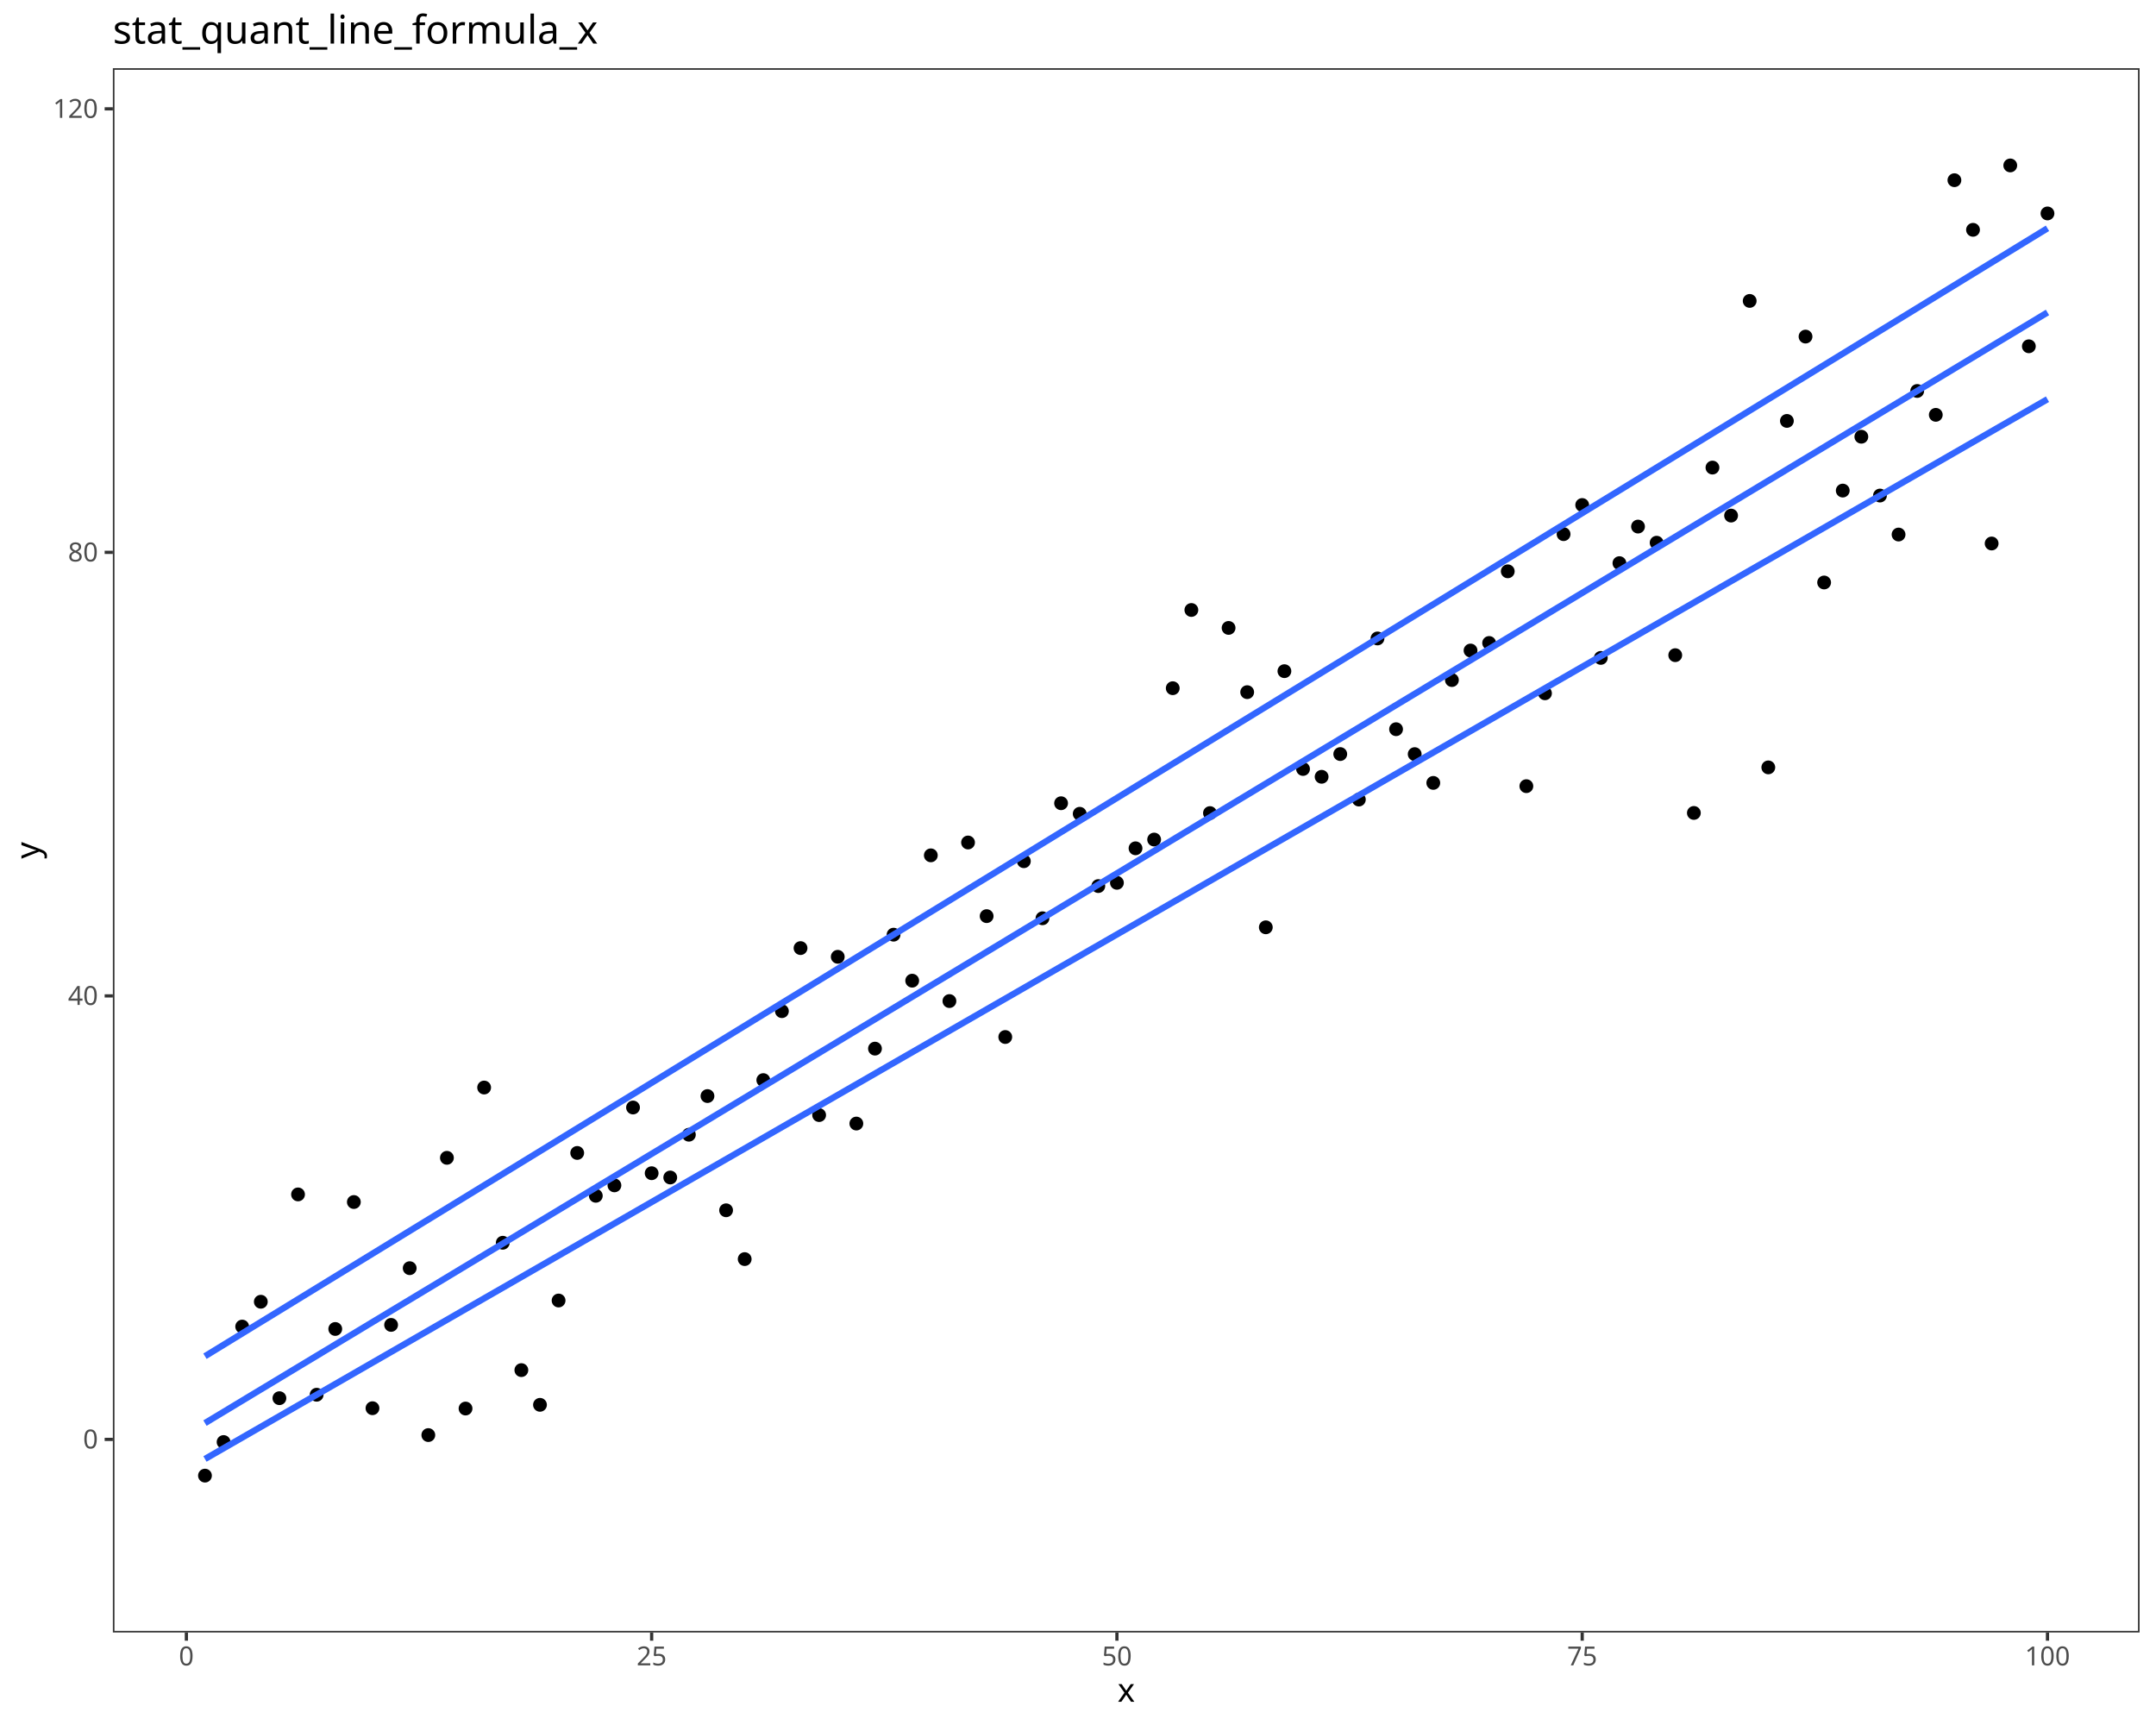
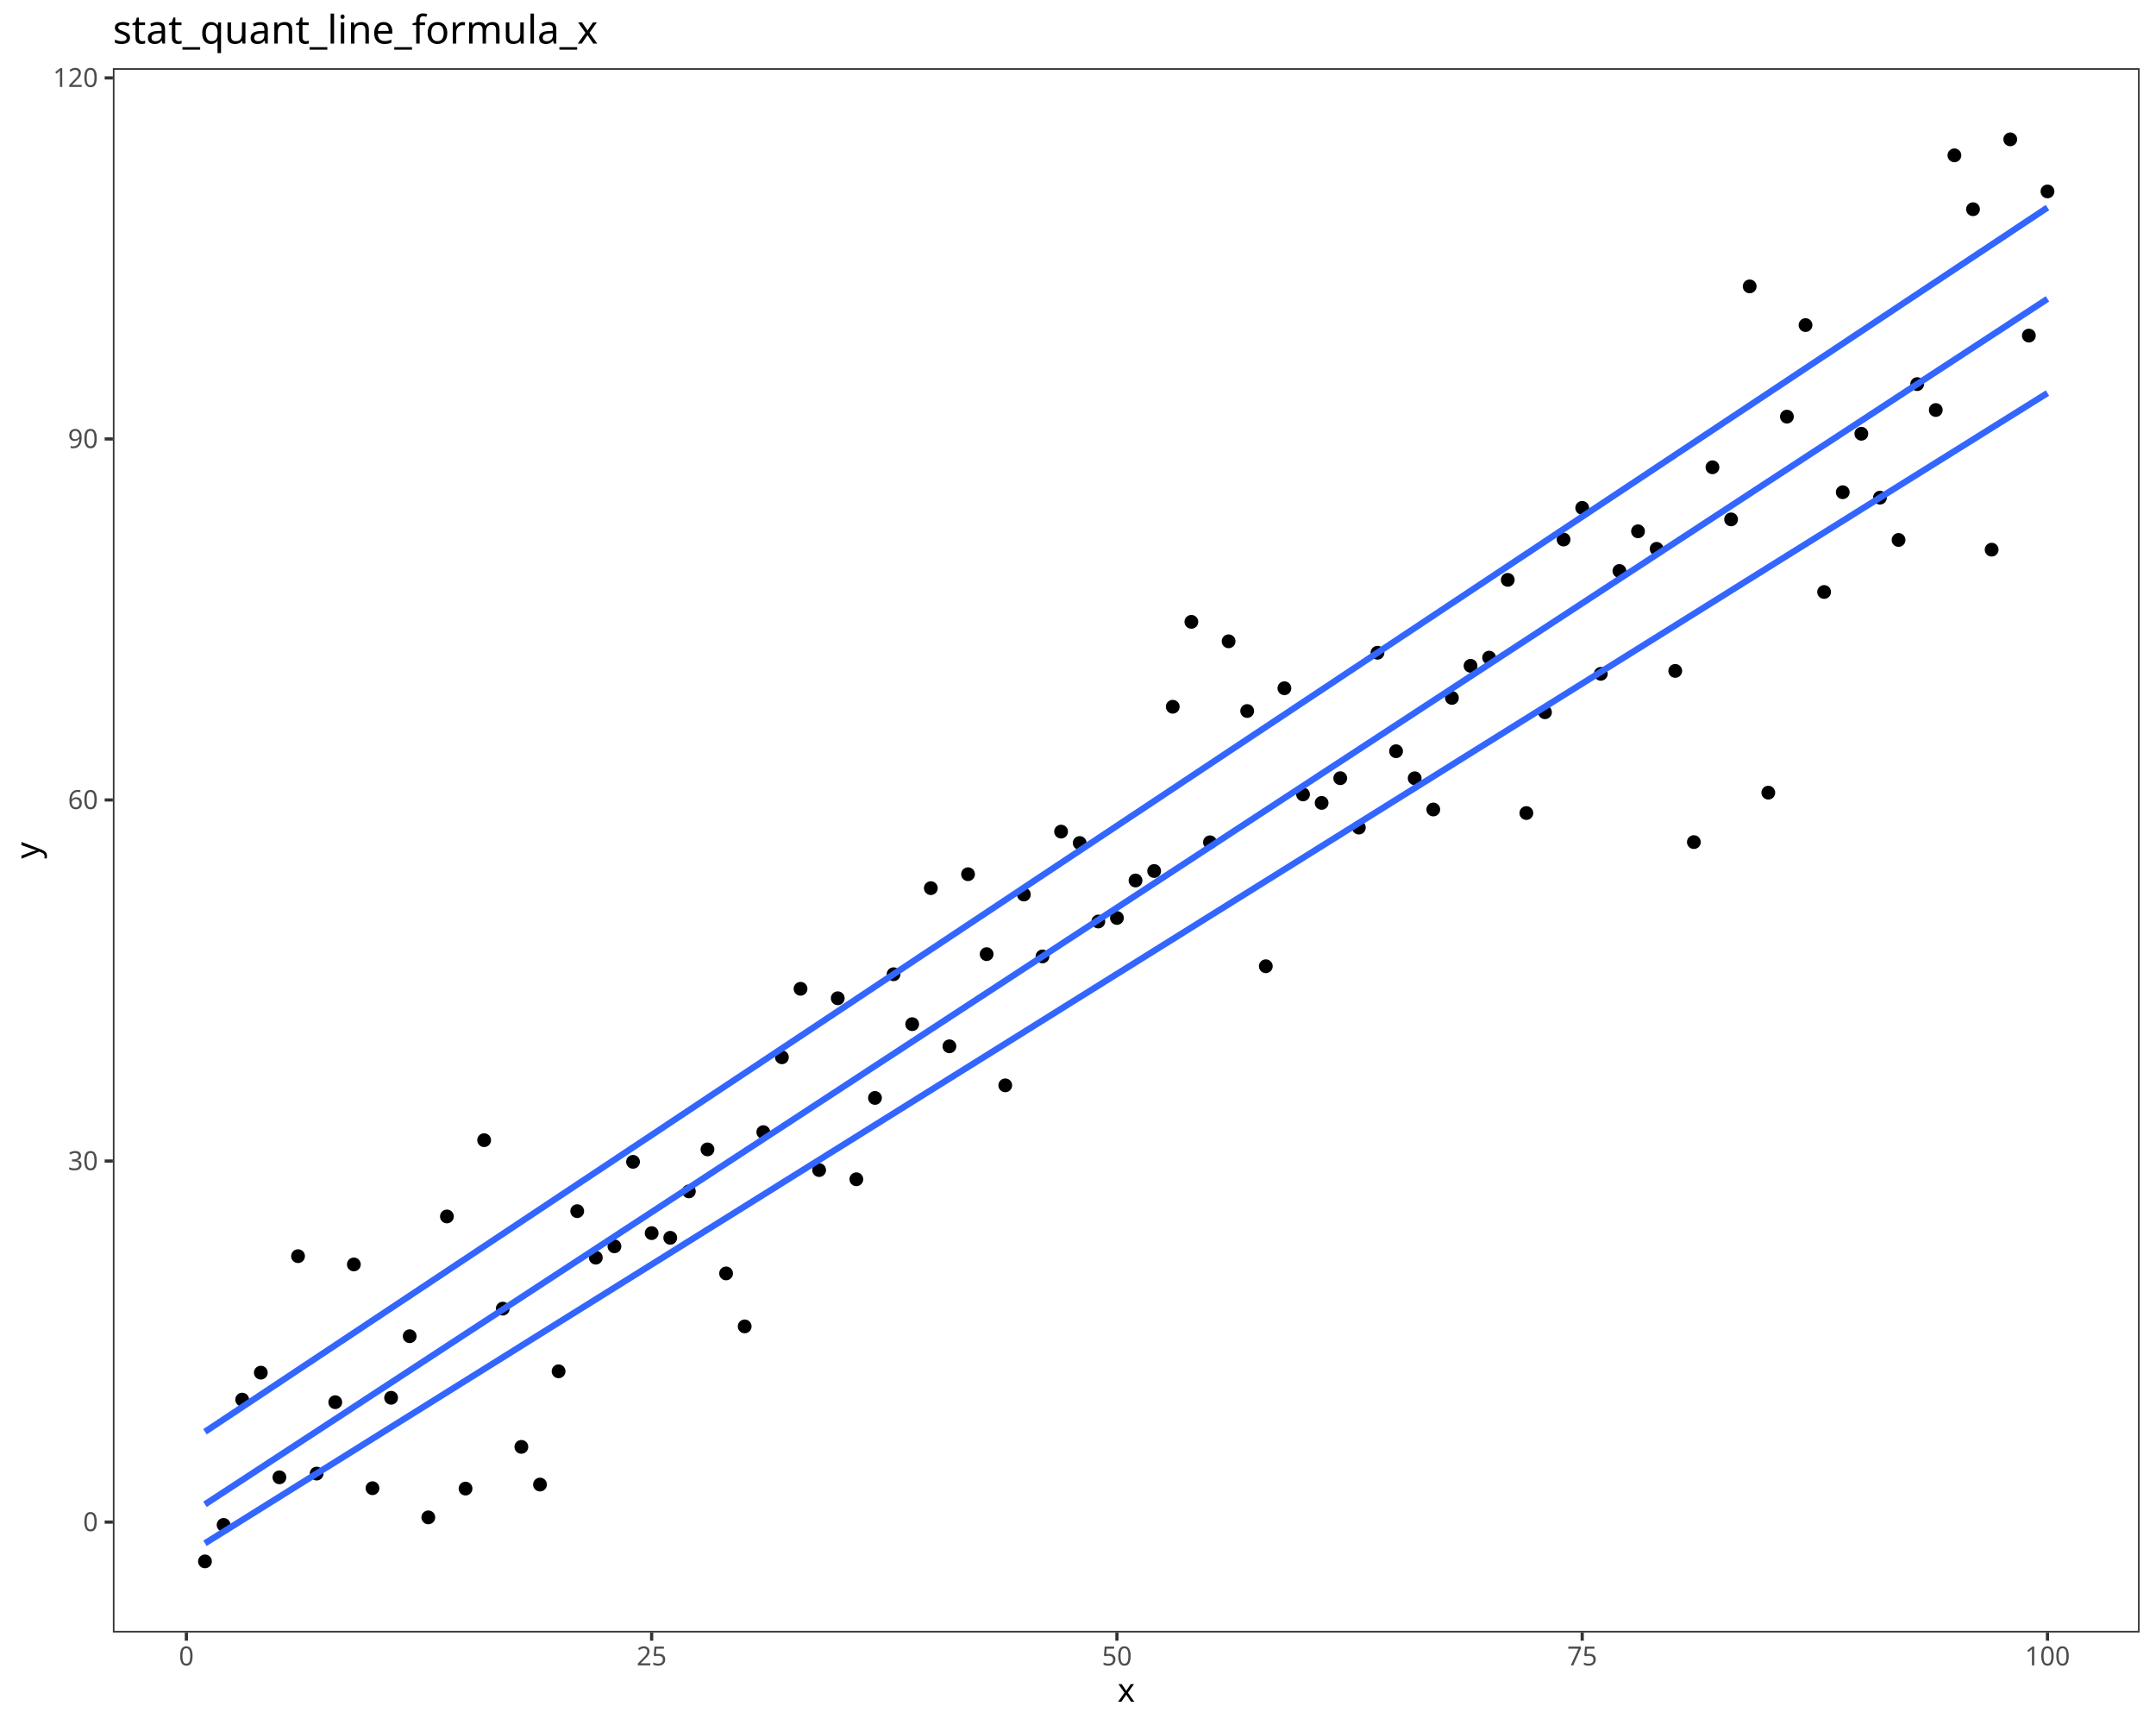
<svg xmlns="http://www.w3.org/2000/svg" class="svglite" data-engine-version="2.0" width="720.00pt" height="576.00pt" viewBox="0 0 720.00 576.00">
  <defs>
    <style type="text/css">
    .svglite line, .svglite polyline, .svglite polygon, .svglite path, .svglite rect, .svglite circle {
      fill: none;
      stroke: #000000;
      stroke-linecap: round;
      stroke-linejoin: round;
      stroke-miterlimit: 10.00;
    }
  </style>
  </defs>
  <rect width="100%" height="100%" style="stroke: none; fill: #FFFFFF;" />
  <defs>
    <clipPath id="cpMC4wMHw3MjAuMDB8MC4wMHw1NzYuMDA=">
      <rect x="0.00" y="0.00" width="720.00" height="576.00" />
    </clipPath>
  </defs>
  <g clip-path="url(#cpMC4wMHw3MjAuMDB8MC4wMHw1NzYuMDA=)">
    <rect x="0.00" y="0.00" width="720.00" height="576.00" style="stroke-width: 1.07; stroke: #FFFFFF; fill: #FFFFFF;" />
  </g>
  <defs>
    <clipPath id="cpMzcuNjl8NzE0LjUyfDIyLjc4fDU0NS4xMQ==">
      <rect x="37.69" y="22.78" width="676.83" height="522.33" />
    </clipPath>
  </defs>
  <g clip-path="url(#cpMzcuNjl8NzE0LjUyfDIyLjc4fDU0NS4xMQ==)">
    <rect x="37.69" y="22.78" width="676.83" height="522.33" style="stroke-width: 1.07; stroke: none; fill: #FFFFFF;" />
-     <circle cx="68.45" cy="492.73" r="1.95" style="stroke-width: 0.71; fill: #000000;" />
-     <circle cx="74.67" cy="481.51" r="1.95" style="stroke-width: 0.71; fill: #000000;" />
-     <circle cx="80.88" cy="442.96" r="1.95" style="stroke-width: 0.71; fill: #000000;" />
-     <circle cx="87.10" cy="434.67" r="1.95" style="stroke-width: 0.71; fill: #000000;" />
-     <circle cx="93.31" cy="466.87" r="1.95" style="stroke-width: 0.71; fill: #000000;" />
-     <circle cx="99.53" cy="398.83" r="1.95" style="stroke-width: 0.71; fill: #000000;" />
-     <circle cx="105.74" cy="465.72" r="1.95" style="stroke-width: 0.71; fill: #000000;" />
-     <circle cx="111.96" cy="443.76" r="1.95" style="stroke-width: 0.71; fill: #000000;" />
-     <circle cx="118.17" cy="401.37" r="1.95" style="stroke-width: 0.71; fill: #000000;" />
-     <circle cx="124.39" cy="470.22" r="1.95" style="stroke-width: 0.71; fill: #000000;" />
-     <circle cx="130.61" cy="442.40" r="1.95" style="stroke-width: 0.71; fill: #000000;" />
-     <circle cx="136.82" cy="423.46" r="1.95" style="stroke-width: 0.71; fill: #000000;" />
-     <circle cx="143.04" cy="479.19" r="1.95" style="stroke-width: 0.71; fill: #000000;" />
-     <circle cx="149.25" cy="386.61" r="1.95" style="stroke-width: 0.71; fill: #000000;" />
-     <circle cx="155.47" cy="470.33" r="1.95" style="stroke-width: 0.71; fill: #000000;" />
-     <circle cx="161.68" cy="363.14" r="1.95" style="stroke-width: 0.71; fill: #000000;" />
-     <circle cx="167.90" cy="414.97" r="1.95" style="stroke-width: 0.71; fill: #000000;" />
-     <circle cx="174.11" cy="457.50" r="1.95" style="stroke-width: 0.71; fill: #000000;" />
-     <circle cx="180.33" cy="469.09" r="1.95" style="stroke-width: 0.71; fill: #000000;" />
-     <circle cx="186.54" cy="434.26" r="1.95" style="stroke-width: 0.71; fill: #000000;" />
-     <circle cx="192.76" cy="384.98" r="1.95" style="stroke-width: 0.71; fill: #000000;" />
-     <circle cx="198.97" cy="399.29" r="1.95" style="stroke-width: 0.71; fill: #000000;" />
-     <circle cx="205.19" cy="395.81" r="1.95" style="stroke-width: 0.71; fill: #000000;" />
-     <circle cx="211.40" cy="369.81" r="1.95" style="stroke-width: 0.71; fill: #000000;" />
-     <circle cx="217.62" cy="391.75" r="1.95" style="stroke-width: 0.71; fill: #000000;" />
-     <circle cx="223.83" cy="393.18" r="1.95" style="stroke-width: 0.71; fill: #000000;" />
-     <circle cx="230.05" cy="378.90" r="1.95" style="stroke-width: 0.71; fill: #000000;" />
-     <circle cx="236.26" cy="365.99" r="1.95" style="stroke-width: 0.71; fill: #000000;" />
-     <circle cx="242.48" cy="404.13" r="1.95" style="stroke-width: 0.71; fill: #000000;" />
-     <circle cx="248.69" cy="420.43" r="1.95" style="stroke-width: 0.71; fill: #000000;" />
-     <circle cx="254.91" cy="360.66" r="1.95" style="stroke-width: 0.71; fill: #000000;" />
-     <circle cx="261.12" cy="337.64" r="1.95" style="stroke-width: 0.71; fill: #000000;" />
-     <circle cx="267.34" cy="316.58" r="1.95" style="stroke-width: 0.71; fill: #000000;" />
-     <circle cx="273.55" cy="372.34" r="1.95" style="stroke-width: 0.71; fill: #000000;" />
-     <circle cx="279.77" cy="319.49" r="1.95" style="stroke-width: 0.71; fill: #000000;" />
-     <circle cx="285.98" cy="375.17" r="1.95" style="stroke-width: 0.71; fill: #000000;" />
-     <circle cx="292.20" cy="350.15" r="1.95" style="stroke-width: 0.71; fill: #000000;" />
-     <circle cx="298.41" cy="312.10" r="1.95" style="stroke-width: 0.71; fill: #000000;" />
-     <circle cx="304.63" cy="327.46" r="1.95" style="stroke-width: 0.71; fill: #000000;" />
-     <circle cx="310.85" cy="285.61" r="1.95" style="stroke-width: 0.71; fill: #000000;" />
-     <circle cx="317.06" cy="334.27" r="1.95" style="stroke-width: 0.71; fill: #000000;" />
-     <circle cx="323.28" cy="281.32" r="1.95" style="stroke-width: 0.71; fill: #000000;" />
-     <circle cx="329.49" cy="305.91" r="1.95" style="stroke-width: 0.71; fill: #000000;" />
-     <circle cx="335.71" cy="346.27" r="1.95" style="stroke-width: 0.71; fill: #000000;" />
-     <circle cx="341.92" cy="287.57" r="1.95" style="stroke-width: 0.71; fill: #000000;" />
-     <circle cx="348.14" cy="306.62" r="1.95" style="stroke-width: 0.71; fill: #000000;" />
-     <circle cx="354.35" cy="268.21" r="1.95" style="stroke-width: 0.71; fill: #000000;" />
-     <circle cx="360.57" cy="271.73" r="1.95" style="stroke-width: 0.71; fill: #000000;" />
-     <circle cx="366.78" cy="295.87" r="1.95" style="stroke-width: 0.71; fill: #000000;" />
-     <circle cx="373.00" cy="294.78" r="1.95" style="stroke-width: 0.71; fill: #000000;" />
-     <circle cx="379.21" cy="283.26" r="1.95" style="stroke-width: 0.71; fill: #000000;" />
-     <circle cx="385.43" cy="280.34" r="1.95" style="stroke-width: 0.71; fill: #000000;" />
-     <circle cx="391.64" cy="229.80" r="1.95" style="stroke-width: 0.71; fill: #000000;" />
-     <circle cx="397.86" cy="203.68" r="1.95" style="stroke-width: 0.71; fill: #000000;" />
-     <circle cx="404.07" cy="271.50" r="1.95" style="stroke-width: 0.71; fill: #000000;" />
-     <circle cx="410.29" cy="209.67" r="1.95" style="stroke-width: 0.71; fill: #000000;" />
-     <circle cx="416.50" cy="231.12" r="1.95" style="stroke-width: 0.71; fill: #000000;" />
-     <circle cx="422.72" cy="309.64" r="1.95" style="stroke-width: 0.71; fill: #000000;" />
-     <circle cx="428.93" cy="224.11" r="1.95" style="stroke-width: 0.71; fill: #000000;" />
-     <circle cx="435.15" cy="256.77" r="1.95" style="stroke-width: 0.71; fill: #000000;" />
-     <circle cx="441.36" cy="259.38" r="1.95" style="stroke-width: 0.71; fill: #000000;" />
-     <circle cx="447.58" cy="251.79" r="1.95" style="stroke-width: 0.71; fill: #000000;" />
-     <circle cx="453.79" cy="266.98" r="1.95" style="stroke-width: 0.71; fill: #000000;" />
-     <circle cx="460.01" cy="213.19" r="1.95" style="stroke-width: 0.71; fill: #000000;" />
-     <circle cx="466.22" cy="243.49" r="1.95" style="stroke-width: 0.71; fill: #000000;" />
-     <circle cx="472.44" cy="251.81" r="1.95" style="stroke-width: 0.71; fill: #000000;" />
-     <circle cx="478.65" cy="261.42" r="1.95" style="stroke-width: 0.71; fill: #000000;" />
-     <circle cx="484.87" cy="227.08" r="1.95" style="stroke-width: 0.71; fill: #000000;" />
-     <circle cx="491.09" cy="217.22" r="1.95" style="stroke-width: 0.71; fill: #000000;" />
-     <circle cx="497.30" cy="214.70" r="1.95" style="stroke-width: 0.71; fill: #000000;" />
-     <circle cx="503.52" cy="190.77" r="1.95" style="stroke-width: 0.71; fill: #000000;" />
-     <circle cx="509.73" cy="262.51" r="1.95" style="stroke-width: 0.71; fill: #000000;" />
-     <circle cx="515.95" cy="231.50" r="1.95" style="stroke-width: 0.71; fill: #000000;" />
-     <circle cx="522.16" cy="178.36" r="1.95" style="stroke-width: 0.71; fill: #000000;" />
-     <circle cx="528.38" cy="168.63" r="1.95" style="stroke-width: 0.71; fill: #000000;" />
-     <circle cx="534.59" cy="219.68" r="1.95" style="stroke-width: 0.71; fill: #000000;" />
-     <circle cx="540.81" cy="188.04" r="1.95" style="stroke-width: 0.71; fill: #000000;" />
-     <circle cx="547.02" cy="175.83" r="1.95" style="stroke-width: 0.71; fill: #000000;" />
-     <circle cx="553.24" cy="181.22" r="1.95" style="stroke-width: 0.71; fill: #000000;" />
-     <circle cx="559.45" cy="218.77" r="1.95" style="stroke-width: 0.71; fill: #000000;" />
-     <circle cx="565.67" cy="271.45" r="1.95" style="stroke-width: 0.71; fill: #000000;" />
-     <circle cx="571.88" cy="156.13" r="1.95" style="stroke-width: 0.71; fill: #000000;" />
-     <circle cx="578.10" cy="172.16" r="1.95" style="stroke-width: 0.71; fill: #000000;" />
-     <circle cx="584.31" cy="100.48" r="1.95" style="stroke-width: 0.71; fill: #000000;" />
-     <circle cx="590.53" cy="256.24" r="1.95" style="stroke-width: 0.71; fill: #000000;" />
-     <circle cx="596.74" cy="140.55" r="1.95" style="stroke-width: 0.71; fill: #000000;" />
-     <circle cx="602.96" cy="112.39" r="1.95" style="stroke-width: 0.71; fill: #000000;" />
-     <circle cx="609.17" cy="194.50" r="1.95" style="stroke-width: 0.71; fill: #000000;" />
-     <circle cx="615.39" cy="163.81" r="1.95" style="stroke-width: 0.71; fill: #000000;" />
-     <circle cx="621.60" cy="145.83" r="1.95" style="stroke-width: 0.71; fill: #000000;" />
-     <circle cx="627.82" cy="165.47" r="1.95" style="stroke-width: 0.71; fill: #000000;" />
-     <circle cx="634.03" cy="178.49" r="1.95" style="stroke-width: 0.71; fill: #000000;" />
-     <circle cx="640.25" cy="130.55" r="1.95" style="stroke-width: 0.71; fill: #000000;" />
-     <circle cx="646.46" cy="138.52" r="1.95" style="stroke-width: 0.71; fill: #000000;" />
-     <circle cx="652.68" cy="60.17" r="1.95" style="stroke-width: 0.71; fill: #000000;" />
-     <circle cx="658.89" cy="76.74" r="1.95" style="stroke-width: 0.71; fill: #000000;" />
-     <circle cx="665.11" cy="181.48" r="1.95" style="stroke-width: 0.71; fill: #000000;" />
-     <circle cx="671.33" cy="55.24" r="1.95" style="stroke-width: 0.71; fill: #000000;" />
-     <circle cx="677.54" cy="115.63" r="1.95" style="stroke-width: 0.71; fill: #000000;" />
-     <circle cx="683.76" cy="71.27" r="1.95" style="stroke-width: 0.71; fill: #000000;" />
-     <polyline points="68.45,487.17 76.24,482.69 84.03,478.21 91.82,473.73 99.61,469.25 107.40,464.77 115.19,460.29 122.97,455.81 130.76,451.33 138.55,446.85 146.34,442.37 154.13,437.89 161.92,433.41 169.71,428.94 177.49,424.46 185.28,419.98 193.07,415.50 200.86,411.02 208.65,406.54 216.44,402.06 224.23,397.58 232.01,393.10 239.80,388.62 247.59,384.14 255.38,379.66 263.17,375.18 270.96,370.71 278.75,366.23 286.54,361.75 294.32,357.27 302.11,352.79 309.90,348.31 317.69,343.83 325.48,339.35 333.27,334.87 341.06,330.39 348.84,325.91 356.63,321.43 364.42,316.95 372.21,312.47 380.00,308.00 387.79,303.52 395.58,299.04 403.36,294.56 411.15,290.08 418.94,285.60 426.73,281.12 434.52,276.64 442.31,272.16 450.10,267.68 457.89,263.20 465.67,258.72 473.46,254.24 481.25,249.76 489.04,245.29 496.83,240.81 504.62,236.33 512.41,231.85 520.19,227.37 527.98,222.89 535.77,218.41 543.56,213.93 551.35,209.45 559.14,204.97 566.93,200.49 574.71,196.01 582.50,191.53 590.29,187.06 598.08,182.58 605.87,178.10 613.66,173.62 621.45,169.14 629.23,164.66 637.02,160.18 644.81,155.70 652.60,151.22 660.39,146.74 668.18,142.26 675.97,137.78 683.76,133.30 " style="stroke-width: 2.13; stroke: #3366FF; stroke-linecap: butt;" />
-     <polyline points="68.45,475.19 76.24,470.50 84.03,465.80 91.82,461.11 99.61,456.41 107.40,451.72 115.19,447.02 122.97,442.33 130.76,437.63 138.55,432.94 146.34,428.25 154.13,423.55 161.92,418.86 169.71,414.16 177.49,409.47 185.28,404.77 193.07,400.08 200.86,395.38 208.65,390.69 216.44,385.99 224.23,381.30 232.01,376.61 239.80,371.91 247.59,367.22 255.38,362.52 263.17,357.83 270.96,353.13 278.75,348.44 286.54,343.74 294.32,339.05 302.11,334.36 309.90,329.66 317.69,324.97 325.48,320.27 333.27,315.58 341.06,310.88 348.84,306.19 356.63,301.49 364.42,296.80 372.21,292.10 380.00,287.41 387.79,282.72 395.58,278.02 403.36,273.33 411.15,268.63 418.94,263.94 426.73,259.24 434.52,254.55 442.31,249.85 450.10,245.16 457.89,240.47 465.67,235.77 473.46,231.08 481.25,226.38 489.04,221.69 496.83,216.99 504.62,212.30 512.41,207.60 520.19,202.91 527.98,198.22 535.77,193.52 543.56,188.83 551.35,184.13 559.14,179.44 566.93,174.74 574.71,170.05 582.50,165.35 590.29,160.66 598.08,155.96 605.87,151.27 613.66,146.58 621.45,141.88 629.23,137.19 637.02,132.49 644.81,127.80 652.60,123.10 660.39,118.41 668.18,113.71 675.97,109.02 683.76,104.33 " style="stroke-width: 2.13; stroke: #3366FF; stroke-linecap: butt;" />
-     <polyline points="68.45,452.86 76.24,448.09 84.03,443.32 91.82,438.56 99.61,433.79 107.40,429.02 115.19,424.25 122.97,419.49 130.76,414.72 138.55,409.95 146.34,405.19 154.13,400.42 161.92,395.65 169.71,390.88 177.49,386.12 185.28,381.35 193.07,376.58 200.86,371.81 208.65,367.05 216.44,362.28 224.23,357.51 232.01,352.74 239.80,347.98 247.59,343.21 255.38,338.44 263.17,333.67 270.96,328.91 278.75,324.14 286.54,319.37 294.32,314.60 302.11,309.84 309.90,305.07 317.69,300.30 325.48,295.53 333.27,290.77 341.06,286.00 348.84,281.23 356.63,276.46 364.42,271.70 372.21,266.93 380.00,262.16 387.79,257.39 395.58,252.63 403.36,247.86 411.15,243.09 418.94,238.33 426.73,233.56 434.52,228.79 442.31,224.02 450.10,219.26 457.89,214.49 465.67,209.72 473.46,204.95 481.25,200.19 489.04,195.42 496.83,190.65 504.62,185.88 512.41,181.12 520.19,176.35 527.98,171.58 535.77,166.81 543.56,162.05 551.35,157.28 559.14,152.51 566.93,147.74 574.71,142.98 582.50,138.21 590.29,133.44 598.08,128.67 605.87,123.91 613.66,119.14 621.45,114.37 629.23,109.60 637.02,104.84 644.81,100.07 652.60,95.30 660.39,90.53 668.18,85.77 675.97,81.00 683.76,76.23 " style="stroke-width: 2.13; stroke: #3366FF; stroke-linecap: butt;" />
+     <circle cx="68.45" cy="521.37" r="1.95" style="stroke-width: 0.71; fill: #000000;" />
+     <circle cx="74.67" cy="509.19" r="1.95" style="stroke-width: 0.71; fill: #000000;" />
+     <circle cx="80.88" cy="467.35" r="1.95" style="stroke-width: 0.71; fill: #000000;" />
+     <circle cx="87.10" cy="458.35" r="1.95" style="stroke-width: 0.71; fill: #000000;" />
+     <circle cx="93.31" cy="493.30" r="1.95" style="stroke-width: 0.71; fill: #000000;" />
+     <circle cx="99.53" cy="419.45" r="1.95" style="stroke-width: 0.71; fill: #000000;" />
+     <circle cx="105.74" cy="492.05" r="1.95" style="stroke-width: 0.71; fill: #000000;" />
+     <circle cx="111.96" cy="468.21" r="1.95" style="stroke-width: 0.71; fill: #000000;" />
+     <circle cx="118.17" cy="422.21" r="1.95" style="stroke-width: 0.71; fill: #000000;" />
+     <circle cx="124.39" cy="496.93" r="1.95" style="stroke-width: 0.71; fill: #000000;" />
+     <circle cx="130.61" cy="466.74" r="1.95" style="stroke-width: 0.71; fill: #000000;" />
+     <circle cx="136.82" cy="446.18" r="1.95" style="stroke-width: 0.71; fill: #000000;" />
+     <circle cx="143.04" cy="506.67" r="1.95" style="stroke-width: 0.71; fill: #000000;" />
+     <circle cx="149.25" cy="406.19" r="1.95" style="stroke-width: 0.71; fill: #000000;" />
+     <circle cx="155.47" cy="497.06" r="1.95" style="stroke-width: 0.71; fill: #000000;" />
+     <circle cx="161.68" cy="380.72" r="1.95" style="stroke-width: 0.71; fill: #000000;" />
+     <circle cx="167.90" cy="436.97" r="1.95" style="stroke-width: 0.71; fill: #000000;" />
+     <circle cx="174.11" cy="483.13" r="1.95" style="stroke-width: 0.71; fill: #000000;" />
+     <circle cx="180.33" cy="495.71" r="1.95" style="stroke-width: 0.71; fill: #000000;" />
+     <circle cx="186.54" cy="457.90" r="1.95" style="stroke-width: 0.71; fill: #000000;" />
+     <circle cx="192.76" cy="404.42" r="1.95" style="stroke-width: 0.71; fill: #000000;" />
+     <circle cx="198.97" cy="419.95" r="1.95" style="stroke-width: 0.71; fill: #000000;" />
+     <circle cx="205.19" cy="416.17" r="1.95" style="stroke-width: 0.71; fill: #000000;" />
+     <circle cx="211.40" cy="387.95" r="1.95" style="stroke-width: 0.71; fill: #000000;" />
+     <circle cx="217.62" cy="411.76" r="1.95" style="stroke-width: 0.71; fill: #000000;" />
+     <circle cx="223.83" cy="413.32" r="1.95" style="stroke-width: 0.71; fill: #000000;" />
+     <circle cx="230.05" cy="397.82" r="1.95" style="stroke-width: 0.71; fill: #000000;" />
+     <circle cx="236.26" cy="383.80" r="1.95" style="stroke-width: 0.71; fill: #000000;" />
+     <circle cx="242.48" cy="425.21" r="1.95" style="stroke-width: 0.71; fill: #000000;" />
+     <circle cx="248.69" cy="442.90" r="1.95" style="stroke-width: 0.71; fill: #000000;" />
+     <circle cx="254.91" cy="378.03" r="1.95" style="stroke-width: 0.71; fill: #000000;" />
+     <circle cx="261.12" cy="353.04" r="1.95" style="stroke-width: 0.71; fill: #000000;" />
+     <circle cx="267.34" cy="330.17" r="1.95" style="stroke-width: 0.71; fill: #000000;" />
+     <circle cx="273.55" cy="390.70" r="1.95" style="stroke-width: 0.71; fill: #000000;" />
+     <circle cx="279.77" cy="333.33" r="1.95" style="stroke-width: 0.71; fill: #000000;" />
+     <circle cx="285.98" cy="393.77" r="1.95" style="stroke-width: 0.71; fill: #000000;" />
+     <circle cx="292.20" cy="366.61" r="1.95" style="stroke-width: 0.71; fill: #000000;" />
+     <circle cx="298.41" cy="325.31" r="1.95" style="stroke-width: 0.71; fill: #000000;" />
+     <circle cx="304.63" cy="341.98" r="1.95" style="stroke-width: 0.71; fill: #000000;" />
+     <circle cx="310.85" cy="296.56" r="1.95" style="stroke-width: 0.71; fill: #000000;" />
+     <circle cx="317.06" cy="349.38" r="1.95" style="stroke-width: 0.71; fill: #000000;" />
+     <circle cx="323.28" cy="291.91" r="1.95" style="stroke-width: 0.71; fill: #000000;" />
+     <circle cx="329.49" cy="318.60" r="1.95" style="stroke-width: 0.71; fill: #000000;" />
+     <circle cx="335.71" cy="362.41" r="1.95" style="stroke-width: 0.71; fill: #000000;" />
+     <circle cx="341.92" cy="298.69" r="1.95" style="stroke-width: 0.71; fill: #000000;" />
+     <circle cx="348.14" cy="319.36" r="1.95" style="stroke-width: 0.71; fill: #000000;" />
+     <circle cx="354.35" cy="277.68" r="1.95" style="stroke-width: 0.71; fill: #000000;" />
+     <circle cx="360.57" cy="281.49" r="1.95" style="stroke-width: 0.71; fill: #000000;" />
+     <circle cx="366.78" cy="307.70" r="1.95" style="stroke-width: 0.71; fill: #000000;" />
+     <circle cx="373.00" cy="306.52" r="1.95" style="stroke-width: 0.71; fill: #000000;" />
+     <circle cx="379.21" cy="294.01" r="1.95" style="stroke-width: 0.71; fill: #000000;" />
+     <circle cx="385.43" cy="290.84" r="1.95" style="stroke-width: 0.71; fill: #000000;" />
+     <circle cx="391.64" cy="235.99" r="1.95" style="stroke-width: 0.71; fill: #000000;" />
+     <circle cx="397.86" cy="207.64" r="1.95" style="stroke-width: 0.71; fill: #000000;" />
+     <circle cx="404.07" cy="281.25" r="1.95" style="stroke-width: 0.71; fill: #000000;" />
+     <circle cx="410.29" cy="214.14" r="1.95" style="stroke-width: 0.71; fill: #000000;" />
+     <circle cx="416.50" cy="237.42" r="1.95" style="stroke-width: 0.71; fill: #000000;" />
+     <circle cx="422.72" cy="322.64" r="1.95" style="stroke-width: 0.71; fill: #000000;" />
+     <circle cx="428.93" cy="229.81" r="1.95" style="stroke-width: 0.71; fill: #000000;" />
+     <circle cx="435.15" cy="265.26" r="1.95" style="stroke-width: 0.71; fill: #000000;" />
+     <circle cx="441.36" cy="268.10" r="1.95" style="stroke-width: 0.71; fill: #000000;" />
+     <circle cx="447.58" cy="259.85" r="1.95" style="stroke-width: 0.71; fill: #000000;" />
+     <circle cx="453.79" cy="276.34" r="1.95" style="stroke-width: 0.71; fill: #000000;" />
+     <circle cx="460.01" cy="217.96" r="1.95" style="stroke-width: 0.71; fill: #000000;" />
+     <circle cx="466.22" cy="250.84" r="1.95" style="stroke-width: 0.71; fill: #000000;" />
+     <circle cx="472.44" cy="259.88" r="1.95" style="stroke-width: 0.71; fill: #000000;" />
+     <circle cx="478.65" cy="270.30" r="1.95" style="stroke-width: 0.71; fill: #000000;" />
+     <circle cx="484.87" cy="233.04" r="1.95" style="stroke-width: 0.71; fill: #000000;" />
+     <circle cx="491.09" cy="222.33" r="1.95" style="stroke-width: 0.71; fill: #000000;" />
+     <circle cx="497.30" cy="219.59" r="1.95" style="stroke-width: 0.71; fill: #000000;" />
+     <circle cx="503.52" cy="193.62" r="1.95" style="stroke-width: 0.71; fill: #000000;" />
+     <circle cx="509.73" cy="271.49" r="1.95" style="stroke-width: 0.71; fill: #000000;" />
+     <circle cx="515.95" cy="237.83" r="1.95" style="stroke-width: 0.71; fill: #000000;" />
+     <circle cx="522.16" cy="180.16" r="1.95" style="stroke-width: 0.71; fill: #000000;" />
+     <circle cx="528.38" cy="169.59" r="1.95" style="stroke-width: 0.71; fill: #000000;" />
+     <circle cx="534.59" cy="225.00" r="1.95" style="stroke-width: 0.71; fill: #000000;" />
+     <circle cx="540.81" cy="190.66" r="1.95" style="stroke-width: 0.71; fill: #000000;" />
+     <circle cx="547.02" cy="177.41" r="1.95" style="stroke-width: 0.71; fill: #000000;" />
+     <circle cx="553.24" cy="183.26" r="1.95" style="stroke-width: 0.71; fill: #000000;" />
+     <circle cx="559.45" cy="224.02" r="1.95" style="stroke-width: 0.71; fill: #000000;" />
+     <circle cx="565.67" cy="281.19" r="1.95" style="stroke-width: 0.71; fill: #000000;" />
+     <circle cx="571.88" cy="156.03" r="1.95" style="stroke-width: 0.71; fill: #000000;" />
+     <circle cx="578.10" cy="173.43" r="1.95" style="stroke-width: 0.71; fill: #000000;" />
+     <circle cx="584.31" cy="95.63" r="1.95" style="stroke-width: 0.71; fill: #000000;" />
+     <circle cx="590.53" cy="264.68" r="1.95" style="stroke-width: 0.71; fill: #000000;" />
+     <circle cx="596.74" cy="139.12" r="1.95" style="stroke-width: 0.71; fill: #000000;" />
+     <circle cx="602.96" cy="108.55" r="1.95" style="stroke-width: 0.71; fill: #000000;" />
+     <circle cx="609.17" cy="197.67" r="1.95" style="stroke-width: 0.71; fill: #000000;" />
+     <circle cx="615.39" cy="164.36" r="1.95" style="stroke-width: 0.71; fill: #000000;" />
+     <circle cx="621.60" cy="144.84" r="1.95" style="stroke-width: 0.71; fill: #000000;" />
+     <circle cx="627.82" cy="166.17" r="1.95" style="stroke-width: 0.71; fill: #000000;" />
+     <circle cx="634.03" cy="180.30" r="1.95" style="stroke-width: 0.71; fill: #000000;" />
+     <circle cx="640.25" cy="128.26" r="1.95" style="stroke-width: 0.71; fill: #000000;" />
+     <circle cx="646.46" cy="136.91" r="1.95" style="stroke-width: 0.71; fill: #000000;" />
+     <circle cx="652.68" cy="51.87" r="1.95" style="stroke-width: 0.71; fill: #000000;" />
+     <circle cx="658.89" cy="69.86" r="1.95" style="stroke-width: 0.71; fill: #000000;" />
+     <circle cx="665.11" cy="183.54" r="1.95" style="stroke-width: 0.71; fill: #000000;" />
+     <circle cx="671.33" cy="46.53" r="1.95" style="stroke-width: 0.71; fill: #000000;" />
+     <circle cx="677.54" cy="112.06" r="1.95" style="stroke-width: 0.71; fill: #000000;" />
+     <circle cx="683.76" cy="63.92" r="1.95" style="stroke-width: 0.71; fill: #000000;" />
+     <polyline points="68.45,515.33 76.24,510.47 84.03,505.60 91.82,500.74 99.61,495.88 107.40,491.02 115.19,486.16 122.97,481.30 130.76,476.43 138.55,471.57 146.34,466.71 154.13,461.85 161.92,456.99 169.71,452.13 177.49,447.26 185.28,442.40 193.07,437.54 200.86,432.68 208.65,427.82 216.44,422.96 224.23,418.09 232.01,413.23 239.80,408.37 247.59,403.51 255.38,398.65 263.17,393.78 270.96,388.92 278.75,384.06 286.54,379.20 294.32,374.34 302.11,369.48 309.90,364.61 317.69,359.75 325.48,354.89 333.27,350.03 341.06,345.17 348.84,340.31 356.63,335.44 364.42,330.58 372.21,325.72 380.00,320.86 387.79,316.00 395.58,311.14 403.36,306.27 411.15,301.41 418.94,296.55 426.73,291.69 434.52,286.83 442.31,281.96 450.10,277.10 457.89,272.24 465.67,267.38 473.46,262.52 481.25,257.66 489.04,252.79 496.83,247.93 504.62,243.07 512.41,238.21 520.19,233.35 527.98,228.49 535.77,223.62 543.56,218.76 551.35,213.90 559.14,209.04 566.93,204.18 574.71,199.32 582.50,194.45 590.29,189.59 598.08,184.73 605.87,179.87 613.66,175.01 621.45,170.14 629.23,165.28 637.02,160.42 644.81,155.56 652.60,150.70 660.39,145.84 668.18,140.97 675.97,136.11 683.76,131.25 " style="stroke-width: 2.13; stroke: #3366FF; stroke-linecap: butt;" />
+     <polyline points="68.45,502.33 76.24,497.23 84.03,492.14 91.82,487.04 99.61,481.95 107.40,476.85 115.19,471.76 122.97,466.66 130.76,461.57 138.55,456.47 146.34,451.38 154.13,446.28 161.92,441.19 169.71,436.09 177.49,430.99 185.28,425.90 193.07,420.80 200.86,415.71 208.65,410.61 216.44,405.52 224.23,400.42 232.01,395.33 239.80,390.23 247.59,385.14 255.38,380.04 263.17,374.95 270.96,369.85 278.75,364.76 286.54,359.66 294.32,354.56 302.11,349.47 309.90,344.37 317.69,339.28 325.48,334.18 333.27,329.09 341.06,323.99 348.84,318.90 356.63,313.80 364.42,308.71 372.21,303.61 380.00,298.52 387.79,293.42 395.58,288.33 403.36,283.23 411.15,278.13 418.94,273.04 426.73,267.94 434.52,262.85 442.31,257.75 450.10,252.66 457.89,247.56 465.67,242.47 473.46,237.37 481.25,232.28 489.04,227.18 496.83,222.09 504.62,216.99 512.41,211.90 520.19,206.80 527.98,201.70 535.77,196.61 543.56,191.51 551.35,186.42 559.14,181.32 566.93,176.23 574.71,171.13 582.50,166.04 590.29,160.94 598.08,155.85 605.87,150.75 613.66,145.66 621.45,140.56 629.23,135.47 637.02,130.37 644.81,125.27 652.60,120.18 660.39,115.08 668.18,109.99 675.97,104.89 683.76,99.80 " style="stroke-width: 2.13; stroke: #3366FF; stroke-linecap: butt;" />
+     <polyline points="68.45,478.09 76.24,472.92 84.03,467.74 91.82,462.57 99.61,457.39 107.40,452.22 115.19,447.05 122.97,441.87 130.76,436.70 138.55,431.52 146.34,426.35 154.13,421.17 161.92,416.00 169.71,410.82 177.49,405.65 185.28,400.47 193.07,395.30 200.86,390.13 208.65,384.95 216.44,379.78 224.23,374.60 232.01,369.43 239.80,364.25 247.59,359.08 255.38,353.90 263.17,348.73 270.96,343.56 278.75,338.38 286.54,333.21 294.32,328.03 302.11,322.86 309.90,317.68 317.69,312.51 325.48,307.33 333.27,302.16 341.06,296.98 348.84,291.81 356.63,286.64 364.42,281.46 372.21,276.29 380.00,271.11 387.79,265.94 395.58,260.76 403.36,255.59 411.15,250.41 418.94,245.24 426.73,240.07 434.52,234.89 442.31,229.72 450.10,224.54 457.89,219.37 465.67,214.19 473.46,209.02 481.25,203.84 489.04,198.67 496.83,193.49 504.62,188.32 512.41,183.15 520.19,177.97 527.98,172.80 535.77,167.62 543.56,162.45 551.35,157.27 559.14,152.10 566.93,146.92 574.71,141.75 582.50,136.58 590.29,131.40 598.08,126.23 605.87,121.05 613.66,115.88 621.45,110.70 629.23,105.53 637.02,100.35 644.81,95.18 652.60,90.00 660.39,84.83 668.18,79.66 675.97,74.48 683.76,69.31 " style="stroke-width: 2.13; stroke: #3366FF; stroke-linecap: butt;" />
    <rect x="37.69" y="22.78" width="676.83" height="522.33" style="stroke-width: 1.07; stroke: #333333;" />
  </g>
  <g clip-path="url(#cpMC4wMHw3MjAuMDB8MC4wMHw1NzYuMDA=)">
-     <text x="32.76" y="483.66" text-anchor="end" style="font-size: 8.80px; fill: #4D4D4D; font-family: sans;" textLength="4.89px" lengthAdjust="spacingAndGlyphs">0</text>
-     <text x="32.76" y="335.56" text-anchor="end" style="font-size: 8.80px; fill: #4D4D4D; font-family: sans;" textLength="9.79px" lengthAdjust="spacingAndGlyphs">40</text>
-     <text x="32.76" y="187.47" text-anchor="end" style="font-size: 8.80px; fill: #4D4D4D; font-family: sans;" textLength="9.79px" lengthAdjust="spacingAndGlyphs">80</text>
-     <text x="32.76" y="39.37" text-anchor="end" style="font-size: 8.80px; fill: #4D4D4D; font-family: sans;" textLength="14.68px" lengthAdjust="spacingAndGlyphs">120</text>
-     <polyline points="34.95,480.63 37.69,480.63 " style="stroke-width: 1.07; stroke: #333333; stroke-linecap: butt;" />
-     <polyline points="34.95,332.54 37.69,332.54 " style="stroke-width: 1.07; stroke: #333333; stroke-linecap: butt;" />
-     <polyline points="34.95,184.44 37.69,184.44 " style="stroke-width: 1.07; stroke: #333333; stroke-linecap: butt;" />
-     <polyline points="34.95,36.34 37.69,36.34 " style="stroke-width: 1.07; stroke: #333333; stroke-linecap: butt;" />
+     <text x="32.76" y="511.27" text-anchor="end" style="font-size: 8.80px; fill: #4D4D4D; font-family: sans;" textLength="4.89px" lengthAdjust="spacingAndGlyphs">0</text>
+     <text x="32.76" y="390.71" text-anchor="end" style="font-size: 8.80px; fill: #4D4D4D; font-family: sans;" textLength="9.79px" lengthAdjust="spacingAndGlyphs">30</text>
+     <text x="32.76" y="270.15" text-anchor="end" style="font-size: 8.80px; fill: #4D4D4D; font-family: sans;" textLength="9.79px" lengthAdjust="spacingAndGlyphs">60</text>
+     <text x="32.76" y="149.59" text-anchor="end" style="font-size: 8.80px; fill: #4D4D4D; font-family: sans;" textLength="9.79px" lengthAdjust="spacingAndGlyphs">90</text>
+     <text x="32.76" y="29.04" text-anchor="end" style="font-size: 8.80px; fill: #4D4D4D; font-family: sans;" textLength="14.68px" lengthAdjust="spacingAndGlyphs">120</text>
+     <polyline points="34.95,508.24 37.69,508.24 " style="stroke-width: 1.07; stroke: #333333; stroke-linecap: butt;" />
+     <polyline points="34.95,387.68 37.69,387.68 " style="stroke-width: 1.07; stroke: #333333; stroke-linecap: butt;" />
+     <polyline points="34.95,267.12 37.69,267.12 " style="stroke-width: 1.07; stroke: #333333; stroke-linecap: butt;" />
+     <polyline points="34.95,146.57 37.69,146.57 " style="stroke-width: 1.07; stroke: #333333; stroke-linecap: butt;" />
+     <polyline points="34.95,26.01 37.69,26.01 " style="stroke-width: 1.07; stroke: #333333; stroke-linecap: butt;" />
    <polyline points="62.24,547.85 62.24,545.11 " style="stroke-width: 1.07; stroke: #333333; stroke-linecap: butt;" />
    <polyline points="217.62,547.85 217.62,545.11 " style="stroke-width: 1.07; stroke: #333333; stroke-linecap: butt;" />
    <polyline points="373.00,547.85 373.00,545.11 " style="stroke-width: 1.07; stroke: #333333; stroke-linecap: butt;" />
    <polyline points="528.38,547.85 528.38,545.11 " style="stroke-width: 1.07; stroke: #333333; stroke-linecap: butt;" />
    <polyline points="683.76,547.85 683.76,545.11 " style="stroke-width: 1.07; stroke: #333333; stroke-linecap: butt;" />
    <text x="62.24" y="556.10" text-anchor="middle" style="font-size: 8.80px; fill: #4D4D4D; font-family: sans;" textLength="4.89px" lengthAdjust="spacingAndGlyphs">0</text>
    <text x="217.62" y="556.10" text-anchor="middle" style="font-size: 8.80px; fill: #4D4D4D; font-family: sans;" textLength="9.79px" lengthAdjust="spacingAndGlyphs">25</text>
    <text x="373.00" y="556.10" text-anchor="middle" style="font-size: 8.80px; fill: #4D4D4D; font-family: sans;" textLength="9.79px" lengthAdjust="spacingAndGlyphs">50</text>
    <text x="528.38" y="556.10" text-anchor="middle" style="font-size: 8.80px; fill: #4D4D4D; font-family: sans;" textLength="9.79px" lengthAdjust="spacingAndGlyphs">75</text>
    <text x="683.76" y="556.10" text-anchor="middle" style="font-size: 8.80px; fill: #4D4D4D; font-family: sans;" textLength="14.68px" lengthAdjust="spacingAndGlyphs">100</text>
    <text x="376.10" y="568.24" text-anchor="middle" style="font-size: 11.00px; font-family: sans;" textLength="5.50px" lengthAdjust="spacingAndGlyphs">x</text>
    <text transform="translate(13.05,283.95) rotate(-90)" text-anchor="middle" style="font-size: 11.00px; font-family: sans;" textLength="5.50px" lengthAdjust="spacingAndGlyphs">y</text>
    <text x="37.69" y="14.56" style="font-size: 13.20px; font-family: sans;" textLength="154.85px" lengthAdjust="spacingAndGlyphs">stat_quant_line_formula_x</text>
  </g>
</svg>
